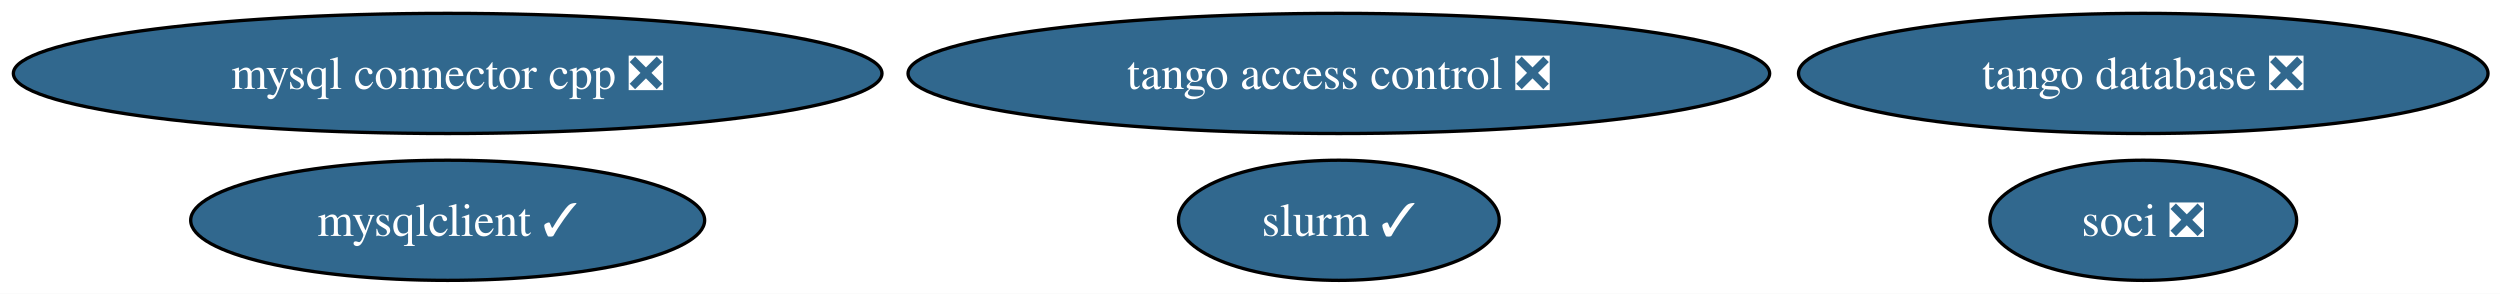
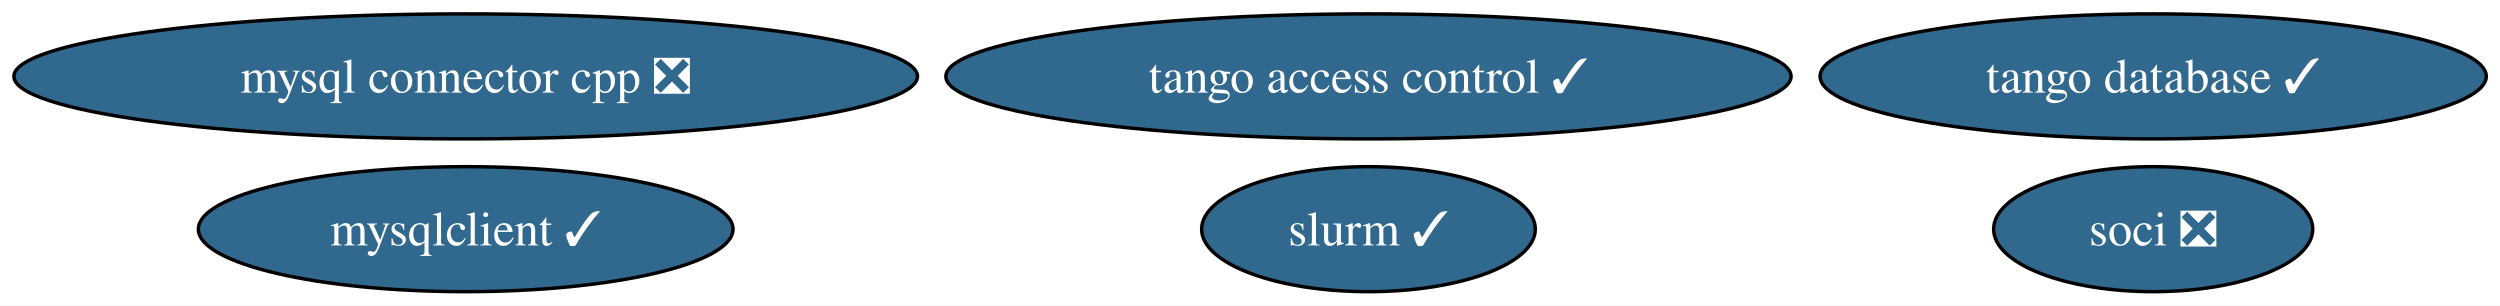
- <svg xmlns="http://www.w3.org/2000/svg" xmlns:xlink="http://www.w3.org/1999/xlink" width="749pt" height="88pt" viewBox="0.00 0.00 749.00 88.00">
+ <svg xmlns="http://www.w3.org/2000/svg" xmlns:xlink="http://www.w3.org/1999/xlink" width="720pt" height="88pt" viewBox="0.00 0.00 720.00 88.00">
  <g id="graph0" class="graph" transform="scale(1 1) rotate(0) translate(4 84)">
-     <polygon fill="white" stroke="none" points="-4,4 -4,-84 745.42,-84 745.42,4 -4,4" />
+     <polygon fill="white" stroke="none" points="-4,4 -4,-84 716.05,-84 716.05,4 -4,4" />
    <g id="node1" class="node">
      <g id="a_node1">
        <a xlink:href="https://github.com/conda-forge/mysqlclient-feedstock/pull/61" xlink:title="mysqlclient ✓">
          <ellipse fill="#31688e" stroke="black" cx="130.12" cy="-18" rx="76.99" ry="18" />
          <text xml:space="preserve" text-anchor="middle" x="130.12" y="-13.32" font-family="Times,serif" font-size="14.00" fill="white">mysqlclient ✓</text>
        </a>
      </g>
    </g>
    <g id="node2" class="node">
      <g id="a_node2">
        <a xlink:href="https://github.com/conda-forge/mysql-connector-cpp-feedstock/pull/39" xlink:title="mysql connector cpp ❎">
          <ellipse fill="#31688e" stroke="black" cx="130.12" cy="-62" rx="130.12" ry="18" />
          <text xml:space="preserve" text-anchor="middle" x="130.12" y="-57.33" font-family="Times,serif" font-size="14.00" fill="white">mysql connector cpp ❎</text>
        </a>
      </g>
    </g>
    <g id="node3" class="node">
      <g id="a_node3">
        <a xlink:href="https://github.com/conda-forge/soci-feedstock/pull/22" xlink:title="soci ❎">
-           <ellipse fill="#31688e" stroke="black" cx="638.12" cy="-18" rx="45.95" ry="18" />
-           <text xml:space="preserve" text-anchor="middle" x="638.12" y="-13.32" font-family="Times,serif" font-size="14.00" fill="white">soci ❎</text>
+           <ellipse fill="#31688e" stroke="black" cx="616.12" cy="-18" rx="45.95" ry="18" />
+           <text xml:space="preserve" text-anchor="middle" x="616.12" y="-13.32" font-family="Times,serif" font-size="14.00" fill="white">soci ❎</text>
        </a>
      </g>
    </g>
    <g id="node4" class="node">
      <g id="a_node4">
-         <a xlink:href="https://github.com/conda-forge/tango-database-feedstock/pull/27" xlink:title="tango database ❎">
-           <ellipse fill="#31688e" stroke="black" cx="638.12" cy="-62" rx="103.29" ry="18" />
-           <text xml:space="preserve" text-anchor="middle" x="638.12" y="-57.33" font-family="Times,serif" font-size="14.00" fill="white">tango database ❎</text>
+         <a xlink:href="https://github.com/conda-forge/tango-database-feedstock/pull/27" xlink:title="tango database ✓">
+           <ellipse fill="#31688e" stroke="black" cx="616.12" cy="-62" rx="95.93" ry="18" />
+           <text xml:space="preserve" text-anchor="middle" x="616.12" y="-57.33" font-family="Times,serif" font-size="14.00" fill="white">tango database ✓</text>
        </a>
      </g>
    </g>
    <g id="node5" class="node">
      <g id="a_node5">
-         <a xlink:href="https://github.com/conda-forge/tango-access-control-feedstock/pull/14" xlink:title="tango access control ❎">
-           <ellipse fill="#31688e" stroke="black" cx="397.12" cy="-62" rx="129.07" ry="18" />
-           <text xml:space="preserve" text-anchor="middle" x="397.12" y="-57.33" font-family="Times,serif" font-size="14.00" fill="white">tango access control ❎</text>
+         <a xlink:href="https://github.com/conda-forge/tango-access-control-feedstock/pull/14" xlink:title="tango access control ✓">
+           <ellipse fill="#31688e" stroke="black" cx="390.12" cy="-62" rx="121.71" ry="18" />
+           <text xml:space="preserve" text-anchor="middle" x="390.12" y="-57.33" font-family="Times,serif" font-size="14.00" fill="white">tango access control ✓</text>
        </a>
      </g>
    </g>
    <g id="node6" class="node">
      <g id="a_node6">
        <a xlink:href="https://github.com/conda-forge/slurm-feedstock/pull/20" xlink:title="slurm ✓">
-           <ellipse fill="#31688e" stroke="black" cx="397.12" cy="-18" rx="48.05" ry="18" />
-           <text xml:space="preserve" text-anchor="middle" x="397.12" y="-13.32" font-family="Times,serif" font-size="14.00" fill="white">slurm ✓</text>
+           <ellipse fill="#31688e" stroke="black" cx="390.12" cy="-18" rx="48.05" ry="18" />
+           <text xml:space="preserve" text-anchor="middle" x="390.12" y="-13.32" font-family="Times,serif" font-size="14.00" fill="white">slurm ✓</text>
        </a>
      </g>
    </g>
  </g>
</svg>
